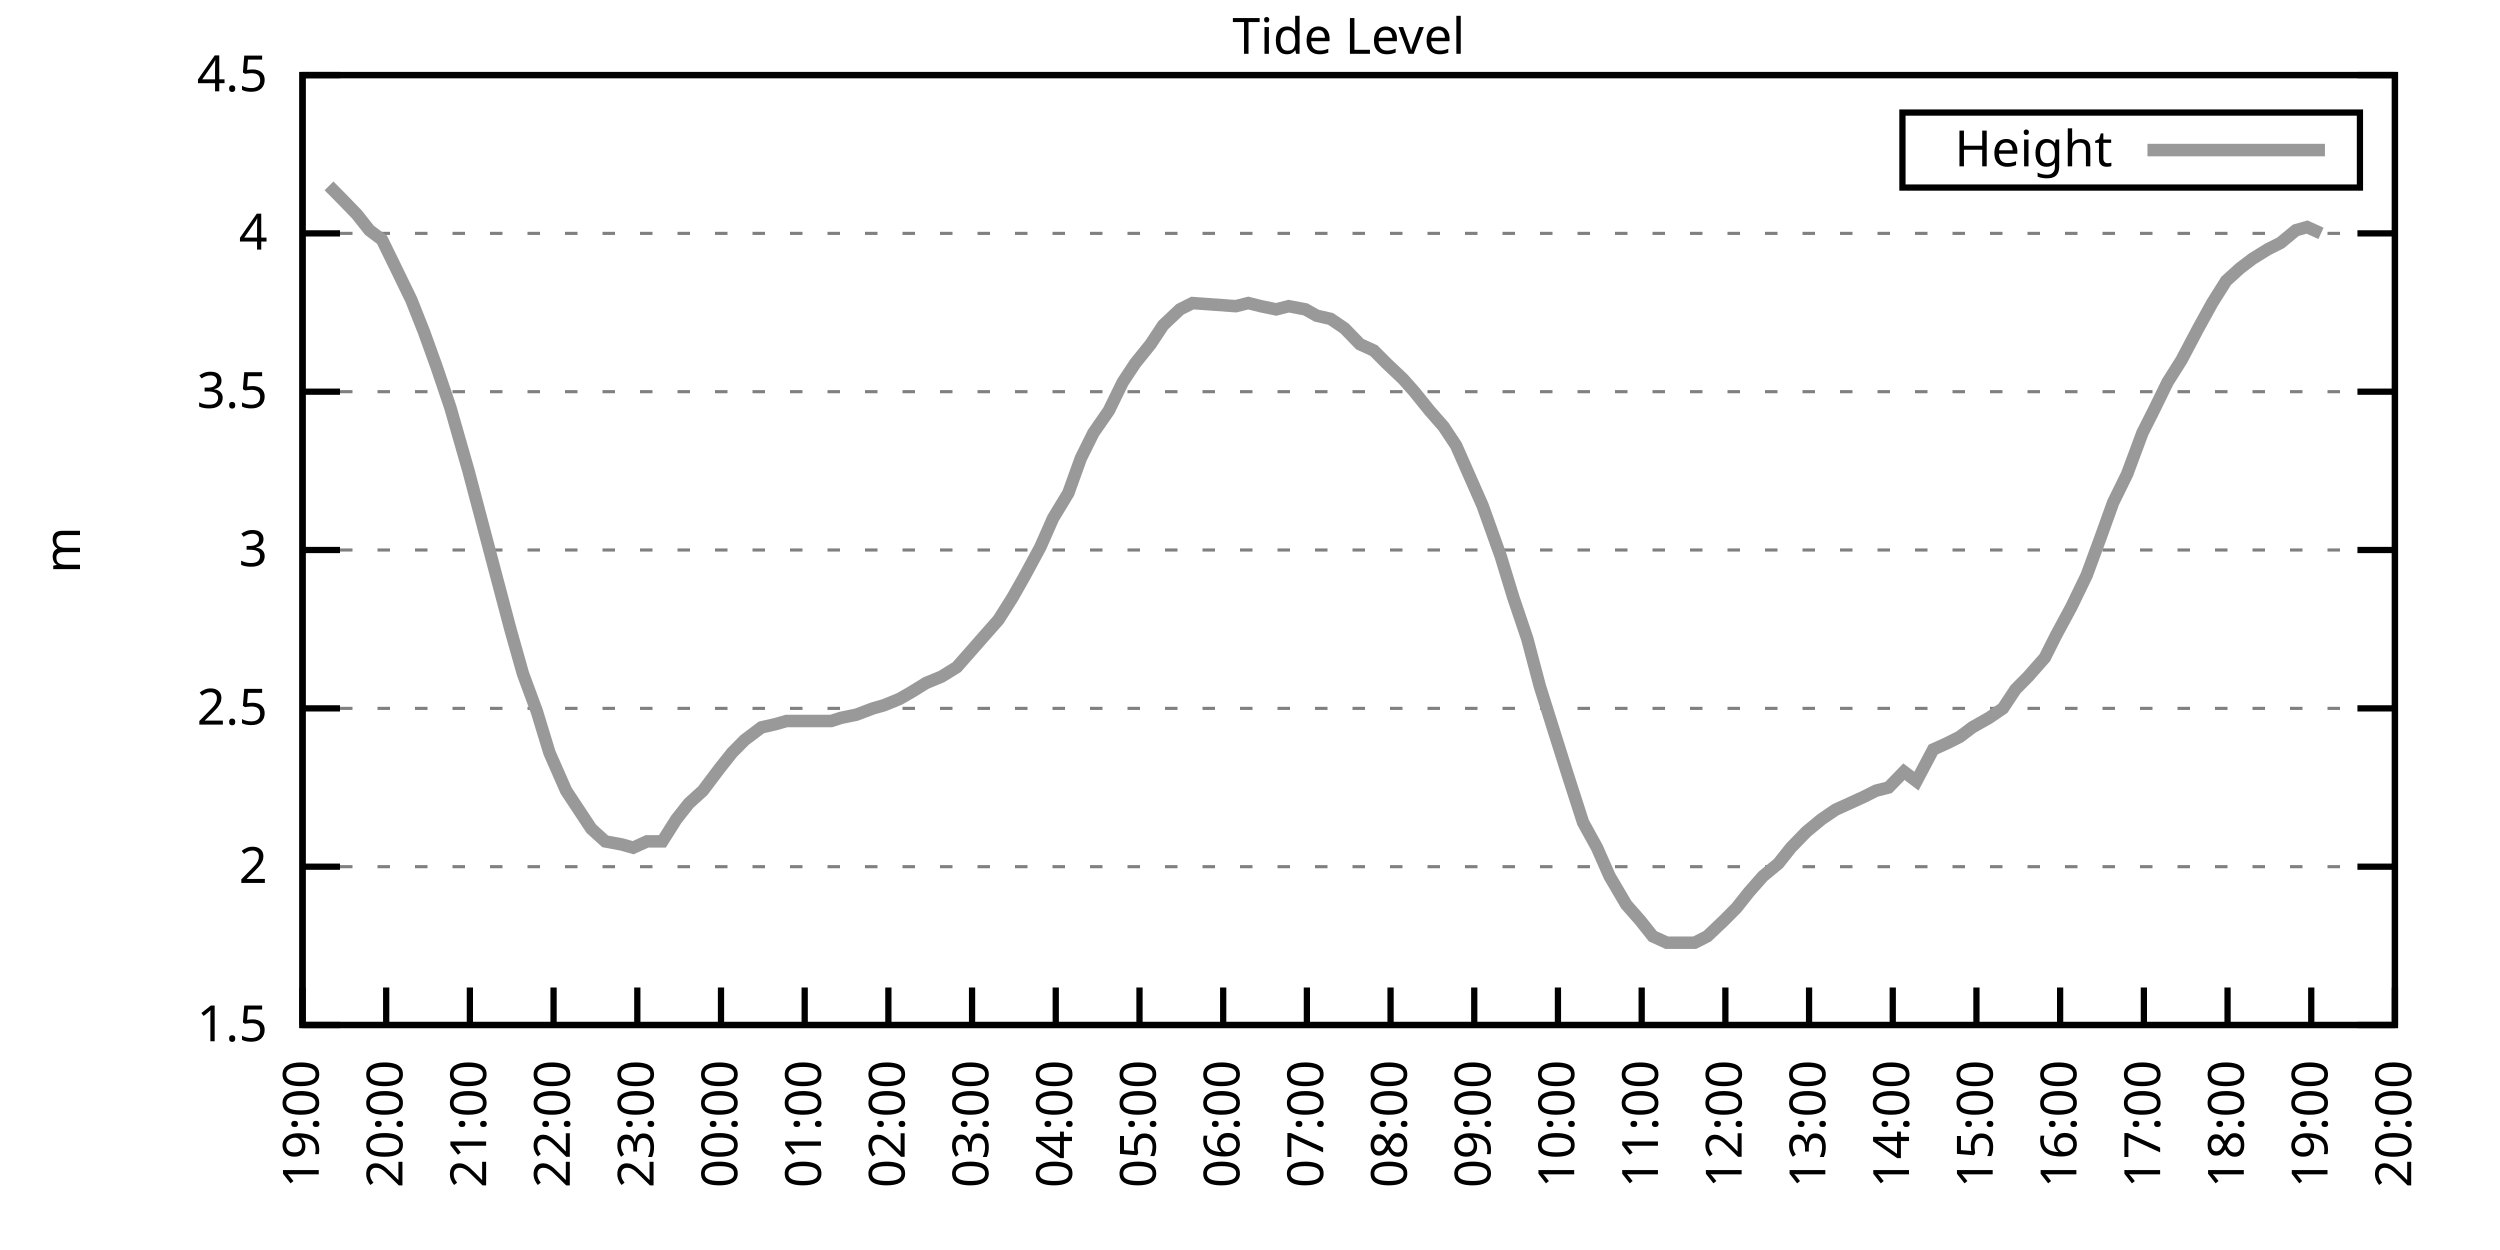
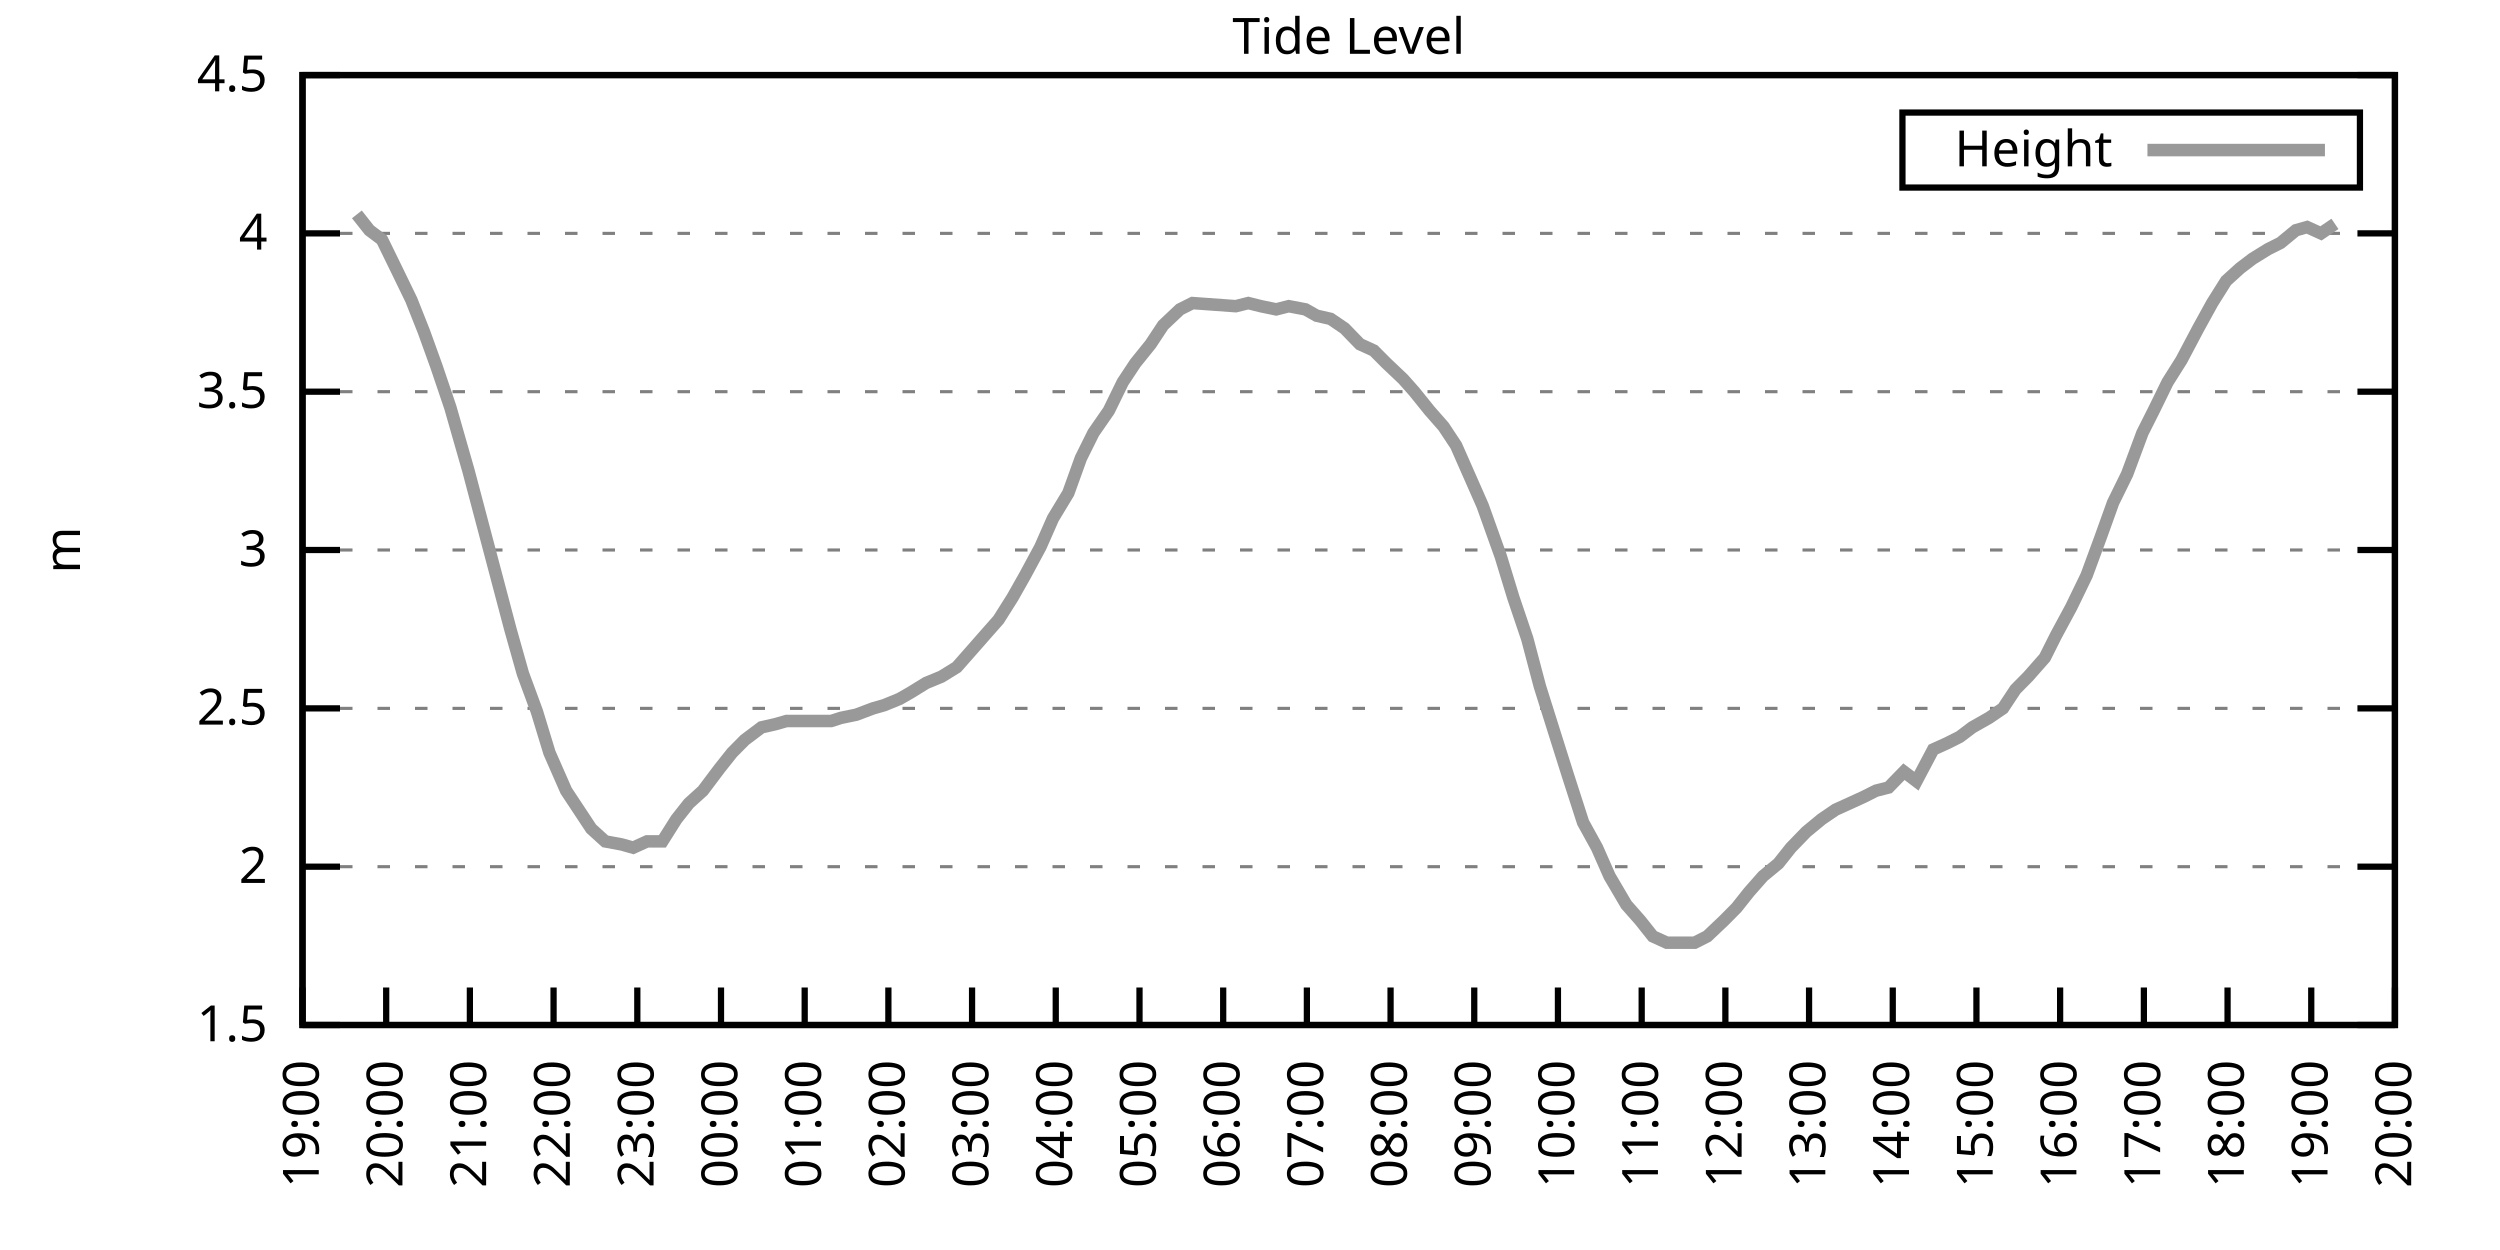
<svg xmlns="http://www.w3.org/2000/svg" xmlns:xlink="http://www.w3.org/1999/xlink" width="400" height="200" viewBox="0 0 400 200">
  <g id="gnuplot_canvas">
    <rect x="0" y="0" width="400" height="200" fill="none" />
    <defs>
      <circle id="gpDot" r="0.5" stroke-width="0.5" stroke="currentColor" />
      <path id="gpPt0" stroke-width="0.333" stroke="currentColor" d="M-1,0 h2 M0,-1 v2" />
      <path id="gpPt1" stroke-width="0.333" stroke="currentColor" d="M-1,-1 L1,1 M1,-1 L-1,1" />
      <path id="gpPt2" stroke-width="0.333" stroke="currentColor" d="M-1,0 L1,0 M0,-1 L0,1 M-1,-1 L1,1 M-1,1 L1,-1" />
      <rect id="gpPt3" stroke-width="0.333" stroke="currentColor" x="-1" y="-1" width="2" height="2" />
      <rect id="gpPt4" stroke-width="0.333" stroke="currentColor" fill="currentColor" x="-1" y="-1" width="2" height="2" />
      <circle id="gpPt5" stroke-width="0.333" stroke="currentColor" cx="0" cy="0" r="1" />
      <use xlink:href="#gpPt5" id="gpPt6" fill="currentColor" stroke="none" />
      <path id="gpPt7" stroke-width="0.333" stroke="currentColor" d="M0,-1.33 L-1.33,0.67 L1.33,0.67 z" />
      <use xlink:href="#gpPt7" id="gpPt8" fill="currentColor" stroke="none" />
      <use xlink:href="#gpPt7" id="gpPt9" stroke="currentColor" transform="rotate(180)" />
      <use xlink:href="#gpPt9" id="gpPt10" fill="currentColor" stroke="none" />
      <use xlink:href="#gpPt3" id="gpPt11" stroke="currentColor" transform="rotate(45)" />
      <use xlink:href="#gpPt11" id="gpPt12" fill="currentColor" stroke="none" />
      <path id="gpPt13" stroke-width="0.333" stroke="currentColor" d="M0,1.330 L1.265,0.411 L0.782,-1.067 L-0.782,-1.076 L-1.265,0.411 z" />
      <use xlink:href="#gpPt13" id="gpPt14" fill="currentColor" stroke="none" />
      <filter id="textbox" filterUnits="objectBoundingBox" x="0" y="0" height="1" width="1">
        <feFlood flood-color="white" flood-opacity="1" result="bgnd" />
        <feComposite in="SourceGraphic" in2="bgnd" operator="atop" />
      </filter>
      <filter id="greybox" filterUnits="objectBoundingBox" x="0" y="0" height="1" width="1">
        <feFlood flood-color="lightgrey" flood-opacity="1" result="grey" />
        <feComposite in="SourceGraphic" in2="grey" operator="atop" />
      </filter>
    </defs>
    <g fill="none" color="white" stroke="currentColor" stroke-width="1.00" stroke-linecap="butt" stroke-linejoin="miter">
</g>
    <g fill="none" color="black" stroke="currentColor" stroke-width="1.00" stroke-linecap="butt" stroke-linejoin="miter">
      <g stroke="none" shape-rendering="crispEdges">
        <polygon fill="rgb(255, 255, 255)" points="48.40,164.00 383.18,164.00 383.18,12.02 48.40,12.02 " />
      </g>
    </g>
    <g fill="none" color="black" stroke="currentColor" stroke-width="1.00" stroke-linecap="butt" stroke-linejoin="miter">
</g>
    <g fill="none" color="black" stroke="black" stroke-width="0.50" stroke-linecap="butt" stroke-linejoin="miter">
</g>
    <g fill="none" color="gray" stroke="currentColor" stroke-width="0.50" stroke-linecap="butt" stroke-linejoin="miter">
      <path stroke="gray" stroke-dasharray="2,4" class="gridline" d="M48.40,164.00 L383.19,164.00  " />
    </g>
    <g fill="none" color="gray" stroke="gray" stroke-width="1.00" stroke-linecap="butt" stroke-linejoin="miter">
</g>
    <g fill="none" color="black" stroke="currentColor" stroke-width="1.00" stroke-linecap="butt" stroke-linejoin="miter">
      <path stroke="black" d="M48.40,164.00 L54.40,164.00 M383.19,164.00 L377.19,164.00  " />
      <g transform="translate(42.80,166.60)" stroke="none" fill="black" font-family="Sans" font-size="8.00" text-anchor="end">
        <text>
          <tspan font-family="Sans"> 1.5</tspan>
        </text>
      </g>
    </g>
    <g fill="none" color="black" stroke="currentColor" stroke-width="1.00" stroke-linecap="butt" stroke-linejoin="miter">
</g>
    <g fill="none" color="black" stroke="black" stroke-width="0.50" stroke-linecap="butt" stroke-linejoin="miter">
</g>
    <g fill="none" color="gray" stroke="currentColor" stroke-width="0.50" stroke-linecap="butt" stroke-linejoin="miter">
      <path stroke="gray" stroke-dasharray="2,4" class="gridline" d="M48.40,138.67 L383.19,138.67  " />
    </g>
    <g fill="none" color="gray" stroke="gray" stroke-width="1.00" stroke-linecap="butt" stroke-linejoin="miter">
</g>
    <g fill="none" color="black" stroke="currentColor" stroke-width="1.00" stroke-linecap="butt" stroke-linejoin="miter">
      <path stroke="black" d="M48.40,138.67 L54.40,138.67 M383.19,138.67 L377.19,138.67  " />
      <g transform="translate(42.80,141.27)" stroke="none" fill="black" font-family="Sans" font-size="8.00" text-anchor="end">
        <text>
          <tspan font-family="Sans"> 2</tspan>
        </text>
      </g>
    </g>
    <g fill="none" color="black" stroke="currentColor" stroke-width="1.00" stroke-linecap="butt" stroke-linejoin="miter">
</g>
    <g fill="none" color="black" stroke="black" stroke-width="0.50" stroke-linecap="butt" stroke-linejoin="miter">
</g>
    <g fill="none" color="gray" stroke="currentColor" stroke-width="0.50" stroke-linecap="butt" stroke-linejoin="miter">
      <path stroke="gray" stroke-dasharray="2,4" class="gridline" d="M48.40,113.34 L383.19,113.34  " />
    </g>
    <g fill="none" color="gray" stroke="gray" stroke-width="1.00" stroke-linecap="butt" stroke-linejoin="miter">
</g>
    <g fill="none" color="black" stroke="currentColor" stroke-width="1.00" stroke-linecap="butt" stroke-linejoin="miter">
      <path stroke="black" d="M48.40,113.34 L54.40,113.34 M383.19,113.34 L377.19,113.34  " />
      <g transform="translate(42.80,115.94)" stroke="none" fill="black" font-family="Sans" font-size="8.00" text-anchor="end">
        <text>
          <tspan font-family="Sans"> 2.5</tspan>
        </text>
      </g>
    </g>
    <g fill="none" color="black" stroke="currentColor" stroke-width="1.00" stroke-linecap="butt" stroke-linejoin="miter">
</g>
    <g fill="none" color="black" stroke="black" stroke-width="0.50" stroke-linecap="butt" stroke-linejoin="miter">
</g>
    <g fill="none" color="gray" stroke="currentColor" stroke-width="0.50" stroke-linecap="butt" stroke-linejoin="miter">
      <path stroke="gray" stroke-dasharray="2,4" class="gridline" d="M48.40,88.00 L383.19,88.00  " />
    </g>
    <g fill="none" color="gray" stroke="gray" stroke-width="1.00" stroke-linecap="butt" stroke-linejoin="miter">
</g>
    <g fill="none" color="black" stroke="currentColor" stroke-width="1.00" stroke-linecap="butt" stroke-linejoin="miter">
      <path stroke="black" d="M48.40,88.00 L54.40,88.00 M383.19,88.00 L377.19,88.00  " />
      <g transform="translate(42.80,90.60)" stroke="none" fill="black" font-family="Sans" font-size="8.00" text-anchor="end">
        <text>
          <tspan font-family="Sans"> 3</tspan>
        </text>
      </g>
    </g>
    <g fill="none" color="black" stroke="currentColor" stroke-width="1.00" stroke-linecap="butt" stroke-linejoin="miter">
</g>
    <g fill="none" color="black" stroke="black" stroke-width="0.50" stroke-linecap="butt" stroke-linejoin="miter">
</g>
    <g fill="none" color="gray" stroke="currentColor" stroke-width="0.50" stroke-linecap="butt" stroke-linejoin="miter">
      <path stroke="gray" stroke-dasharray="2,4" class="gridline" d="M48.40,62.67 L383.19,62.67  " />
    </g>
    <g fill="none" color="gray" stroke="gray" stroke-width="1.00" stroke-linecap="butt" stroke-linejoin="miter">
</g>
    <g fill="none" color="black" stroke="currentColor" stroke-width="1.00" stroke-linecap="butt" stroke-linejoin="miter">
      <path stroke="black" d="M48.40,62.67 L54.40,62.67 M383.19,62.67 L377.19,62.67  " />
      <g transform="translate(42.80,65.27)" stroke="none" fill="black" font-family="Sans" font-size="8.00" text-anchor="end">
        <text>
          <tspan font-family="Sans"> 3.5</tspan>
        </text>
      </g>
    </g>
    <g fill="none" color="black" stroke="currentColor" stroke-width="1.00" stroke-linecap="butt" stroke-linejoin="miter">
</g>
    <g fill="none" color="black" stroke="black" stroke-width="0.50" stroke-linecap="butt" stroke-linejoin="miter">
</g>
    <g fill="none" color="gray" stroke="currentColor" stroke-width="0.50" stroke-linecap="butt" stroke-linejoin="miter">
      <path stroke="gray" stroke-dasharray="2,4" class="gridline" d="M48.40,37.34 L383.19,37.34  " />
    </g>
    <g fill="none" color="gray" stroke="gray" stroke-width="1.00" stroke-linecap="butt" stroke-linejoin="miter">
</g>
    <g fill="none" color="black" stroke="currentColor" stroke-width="1.00" stroke-linecap="butt" stroke-linejoin="miter">
      <path stroke="black" d="M48.40,37.34 L54.40,37.34 M383.19,37.34 L377.19,37.34  " />
      <g transform="translate(42.80,39.94)" stroke="none" fill="black" font-family="Sans" font-size="8.00" text-anchor="end">
        <text>
          <tspan font-family="Sans"> 4</tspan>
        </text>
      </g>
    </g>
    <g fill="none" color="black" stroke="currentColor" stroke-width="1.00" stroke-linecap="butt" stroke-linejoin="miter">
</g>
    <g fill="none" color="black" stroke="black" stroke-width="0.50" stroke-linecap="butt" stroke-linejoin="miter">
</g>
    <g fill="none" color="gray" stroke="currentColor" stroke-width="0.50" stroke-linecap="butt" stroke-linejoin="miter">
      <path stroke="gray" stroke-dasharray="2,4" class="gridline" d="M48.40,12.01 L383.19,12.01  " />
    </g>
    <g fill="none" color="gray" stroke="gray" stroke-width="1.00" stroke-linecap="butt" stroke-linejoin="miter">
</g>
    <g fill="none" color="black" stroke="currentColor" stroke-width="1.00" stroke-linecap="butt" stroke-linejoin="miter">
      <path stroke="black" d="M48.40,12.01 L54.40,12.01 M383.19,12.01 L377.19,12.01  " />
      <g transform="translate(42.80,14.61)" stroke="none" fill="black" font-family="Sans" font-size="8.00" text-anchor="end">
        <text>
          <tspan font-family="Sans"> 4.5</tspan>
        </text>
      </g>
    </g>
    <g fill="none" color="black" stroke="currentColor" stroke-width="1.00" stroke-linecap="butt" stroke-linejoin="miter">
      <path stroke="black" d="M48.40,164.00 L48.40,158.00  " />
      <g transform="translate(51.00,169.60) rotate(270.00)" stroke="none" fill="black" font-family="Sans" font-size="8.00" text-anchor="end">
        <text>
          <tspan font-family="Sans">19:00</tspan>
        </text>
      </g>
    </g>
    <g fill="none" color="black" stroke="currentColor" stroke-width="1.00" stroke-linecap="butt" stroke-linejoin="miter">
      <path stroke="black" d="M61.79,164.00 L61.79,158.00  " />
      <g transform="translate(64.39,169.60) rotate(270.00)" stroke="none" fill="black" font-family="Sans" font-size="8.00" text-anchor="end">
        <text>
          <tspan font-family="Sans">20:00</tspan>
        </text>
      </g>
    </g>
    <g fill="none" color="black" stroke="currentColor" stroke-width="1.00" stroke-linecap="butt" stroke-linejoin="miter">
      <path stroke="black" d="M75.18,164.00 L75.18,158.00  " />
      <g transform="translate(77.78,169.60) rotate(270.00)" stroke="none" fill="black" font-family="Sans" font-size="8.00" text-anchor="end">
        <text>
          <tspan font-family="Sans">21:00</tspan>
        </text>
      </g>
    </g>
    <g fill="none" color="black" stroke="currentColor" stroke-width="1.00" stroke-linecap="butt" stroke-linejoin="miter">
      <path stroke="black" d="M88.57,164.00 L88.57,158.00  " />
      <g transform="translate(91.17,169.60) rotate(270.00)" stroke="none" fill="black" font-family="Sans" font-size="8.00" text-anchor="end">
        <text>
          <tspan font-family="Sans">22:00</tspan>
        </text>
      </g>
    </g>
    <g fill="none" color="black" stroke="currentColor" stroke-width="1.00" stroke-linecap="butt" stroke-linejoin="miter">
      <path stroke="black" d="M101.97,164.00 L101.97,158.00  " />
      <g transform="translate(104.57,169.60) rotate(270.00)" stroke="none" fill="black" font-family="Sans" font-size="8.00" text-anchor="end">
        <text>
          <tspan font-family="Sans">23:00</tspan>
        </text>
      </g>
    </g>
    <g fill="none" color="black" stroke="currentColor" stroke-width="1.00" stroke-linecap="butt" stroke-linejoin="miter">
      <path stroke="black" d="M115.36,164.00 L115.36,158.00  " />
      <g transform="translate(117.96,169.60) rotate(270.00)" stroke="none" fill="black" font-family="Sans" font-size="8.00" text-anchor="end">
        <text>
          <tspan font-family="Sans">00:00</tspan>
        </text>
      </g>
    </g>
    <g fill="none" color="black" stroke="currentColor" stroke-width="1.00" stroke-linecap="butt" stroke-linejoin="miter">
      <path stroke="black" d="M128.75,164.00 L128.75,158.00  " />
      <g transform="translate(131.35,169.60) rotate(270.00)" stroke="none" fill="black" font-family="Sans" font-size="8.00" text-anchor="end">
        <text>
          <tspan font-family="Sans">01:00</tspan>
        </text>
      </g>
    </g>
    <g fill="none" color="black" stroke="currentColor" stroke-width="1.00" stroke-linecap="butt" stroke-linejoin="miter">
      <path stroke="black" d="M142.14,164.00 L142.14,158.00  " />
      <g transform="translate(144.74,169.60) rotate(270.00)" stroke="none" fill="black" font-family="Sans" font-size="8.00" text-anchor="end">
        <text>
          <tspan font-family="Sans">02:00</tspan>
        </text>
      </g>
    </g>
    <g fill="none" color="black" stroke="currentColor" stroke-width="1.00" stroke-linecap="butt" stroke-linejoin="miter">
      <path stroke="black" d="M155.53,164.00 L155.53,158.00  " />
      <g transform="translate(158.13,169.60) rotate(270.00)" stroke="none" fill="black" font-family="Sans" font-size="8.00" text-anchor="end">
        <text>
          <tspan font-family="Sans">03:00</tspan>
        </text>
      </g>
    </g>
    <g fill="none" color="black" stroke="currentColor" stroke-width="1.00" stroke-linecap="butt" stroke-linejoin="miter">
      <path stroke="black" d="M168.92,164.00 L168.92,158.00  " />
      <g transform="translate(171.52,169.60) rotate(270.00)" stroke="none" fill="black" font-family="Sans" font-size="8.00" text-anchor="end">
        <text>
          <tspan font-family="Sans">04:00</tspan>
        </text>
      </g>
    </g>
    <g fill="none" color="black" stroke="currentColor" stroke-width="1.00" stroke-linecap="butt" stroke-linejoin="miter">
      <path stroke="black" d="M182.32,164.00 L182.32,158.00  " />
      <g transform="translate(184.92,169.60) rotate(270.00)" stroke="none" fill="black" font-family="Sans" font-size="8.00" text-anchor="end">
        <text>
          <tspan font-family="Sans">05:00</tspan>
        </text>
      </g>
    </g>
    <g fill="none" color="black" stroke="currentColor" stroke-width="1.00" stroke-linecap="butt" stroke-linejoin="miter">
      <path stroke="black" d="M195.71,164.00 L195.71,158.00  " />
      <g transform="translate(198.31,169.60) rotate(270.00)" stroke="none" fill="black" font-family="Sans" font-size="8.00" text-anchor="end">
        <text>
          <tspan font-family="Sans">06:00</tspan>
        </text>
      </g>
    </g>
    <g fill="none" color="black" stroke="currentColor" stroke-width="1.00" stroke-linecap="butt" stroke-linejoin="miter">
      <path stroke="black" d="M209.10,164.00 L209.10,158.00  " />
      <g transform="translate(211.70,169.60) rotate(270.00)" stroke="none" fill="black" font-family="Sans" font-size="8.00" text-anchor="end">
        <text>
          <tspan font-family="Sans">07:00</tspan>
        </text>
      </g>
    </g>
    <g fill="none" color="black" stroke="currentColor" stroke-width="1.00" stroke-linecap="butt" stroke-linejoin="miter">
      <path stroke="black" d="M222.49,164.00 L222.49,158.00  " />
      <g transform="translate(225.09,169.60) rotate(270.00)" stroke="none" fill="black" font-family="Sans" font-size="8.00" text-anchor="end">
        <text>
          <tspan font-family="Sans">08:00</tspan>
        </text>
      </g>
    </g>
    <g fill="none" color="black" stroke="currentColor" stroke-width="1.00" stroke-linecap="butt" stroke-linejoin="miter">
      <path stroke="black" d="M235.88,164.00 L235.88,158.00  " />
      <g transform="translate(238.48,169.60) rotate(270.00)" stroke="none" fill="black" font-family="Sans" font-size="8.00" text-anchor="end">
        <text>
          <tspan font-family="Sans">09:00</tspan>
        </text>
      </g>
    </g>
    <g fill="none" color="black" stroke="currentColor" stroke-width="1.00" stroke-linecap="butt" stroke-linejoin="miter">
      <path stroke="black" d="M249.27,164.00 L249.27,158.00  " />
      <g transform="translate(251.87,169.60) rotate(270.00)" stroke="none" fill="black" font-family="Sans" font-size="8.00" text-anchor="end">
        <text>
          <tspan font-family="Sans">10:00</tspan>
        </text>
      </g>
    </g>
    <g fill="none" color="black" stroke="currentColor" stroke-width="1.00" stroke-linecap="butt" stroke-linejoin="miter">
      <path stroke="black" d="M262.67,164.00 L262.67,158.00  " />
      <g transform="translate(265.27,169.60) rotate(270.00)" stroke="none" fill="black" font-family="Sans" font-size="8.00" text-anchor="end">
        <text>
          <tspan font-family="Sans">11:00</tspan>
        </text>
      </g>
    </g>
    <g fill="none" color="black" stroke="currentColor" stroke-width="1.00" stroke-linecap="butt" stroke-linejoin="miter">
      <path stroke="black" d="M276.06,164.00 L276.06,158.00  " />
      <g transform="translate(278.66,169.60) rotate(270.00)" stroke="none" fill="black" font-family="Sans" font-size="8.00" text-anchor="end">
        <text>
          <tspan font-family="Sans">12:00</tspan>
        </text>
      </g>
    </g>
    <g fill="none" color="black" stroke="currentColor" stroke-width="1.00" stroke-linecap="butt" stroke-linejoin="miter">
      <path stroke="black" d="M289.45,164.00 L289.45,158.00  " />
      <g transform="translate(292.05,169.60) rotate(270.00)" stroke="none" fill="black" font-family="Sans" font-size="8.00" text-anchor="end">
        <text>
          <tspan font-family="Sans">13:00</tspan>
        </text>
      </g>
    </g>
    <g fill="none" color="black" stroke="currentColor" stroke-width="1.00" stroke-linecap="butt" stroke-linejoin="miter">
      <path stroke="black" d="M302.84,164.00 L302.84,158.00  " />
      <g transform="translate(305.44,169.60) rotate(270.00)" stroke="none" fill="black" font-family="Sans" font-size="8.00" text-anchor="end">
        <text>
          <tspan font-family="Sans">14:00</tspan>
        </text>
      </g>
    </g>
    <g fill="none" color="black" stroke="currentColor" stroke-width="1.00" stroke-linecap="butt" stroke-linejoin="miter">
      <path stroke="black" d="M316.23,164.00 L316.23,158.00  " />
      <g transform="translate(318.83,169.60) rotate(270.00)" stroke="none" fill="black" font-family="Sans" font-size="8.00" text-anchor="end">
        <text>
          <tspan font-family="Sans">15:00</tspan>
        </text>
      </g>
    </g>
    <g fill="none" color="black" stroke="currentColor" stroke-width="1.00" stroke-linecap="butt" stroke-linejoin="miter">
      <path stroke="black" d="M329.62,164.00 L329.62,158.00  " />
      <g transform="translate(332.22,169.60) rotate(270.00)" stroke="none" fill="black" font-family="Sans" font-size="8.00" text-anchor="end">
        <text>
          <tspan font-family="Sans">16:00</tspan>
        </text>
      </g>
    </g>
    <g fill="none" color="black" stroke="currentColor" stroke-width="1.00" stroke-linecap="butt" stroke-linejoin="miter">
      <path stroke="black" d="M343.02,164.00 L343.02,158.00  " />
      <g transform="translate(345.62,169.60) rotate(270.00)" stroke="none" fill="black" font-family="Sans" font-size="8.00" text-anchor="end">
        <text>
          <tspan font-family="Sans">17:00</tspan>
        </text>
      </g>
    </g>
    <g fill="none" color="black" stroke="currentColor" stroke-width="1.00" stroke-linecap="butt" stroke-linejoin="miter">
      <path stroke="black" d="M356.41,164.00 L356.41,158.00  " />
      <g transform="translate(359.01,169.60) rotate(270.00)" stroke="none" fill="black" font-family="Sans" font-size="8.00" text-anchor="end">
        <text>
          <tspan font-family="Sans">18:00</tspan>
        </text>
      </g>
    </g>
    <g fill="none" color="black" stroke="currentColor" stroke-width="1.00" stroke-linecap="butt" stroke-linejoin="miter">
      <path stroke="black" d="M369.80,164.00 L369.80,158.00  " />
      <g transform="translate(372.40,169.60) rotate(270.00)" stroke="none" fill="black" font-family="Sans" font-size="8.00" text-anchor="end">
        <text>
          <tspan font-family="Sans">19:00</tspan>
        </text>
      </g>
    </g>
    <g fill="none" color="black" stroke="currentColor" stroke-width="1.00" stroke-linecap="butt" stroke-linejoin="miter">
      <path stroke="black" d="M383.19,164.00 L383.19,158.00  " />
      <g transform="translate(385.79,169.60) rotate(270.00)" stroke="none" fill="black" font-family="Sans" font-size="8.00" text-anchor="end">
        <text>
          <tspan font-family="Sans">20:00</tspan>
        </text>
      </g>
    </g>
    <g fill="none" color="black" stroke="currentColor" stroke-width="1.00" stroke-linecap="butt" stroke-linejoin="miter">
</g>
    <g fill="none" color="black" stroke="currentColor" stroke-width="1.00" stroke-linecap="butt" stroke-linejoin="miter">
      <path stroke="black" d="M48.40,12.01 L48.40,164.00 L383.19,164.00 L383.19,12.01 L48.40,12.01 Z  " />
    </g>
    <g fill="none" color="black" stroke="currentColor" stroke-width="1.00" stroke-linecap="butt" stroke-linejoin="miter">
</g>
    <g fill="none" color="black" stroke="currentColor" stroke-width="1.00" stroke-linecap="butt" stroke-linejoin="miter">
      <path stroke="black" d="M304.39,30.01 L304.39,18.01 L377.59,18.01 L377.59,30.01 L304.39,30.01 Z  " />
    </g>
    <g id="Tide_level_plot_1">
      <g fill="none" color="white" stroke="black" stroke-width="2.00" stroke-linecap="butt" stroke-linejoin="miter">
</g>
      <g fill="none" color="black" stroke="currentColor" stroke-width="2.00" stroke-linecap="butt" stroke-linejoin="miter">
        <g transform="translate(337.99,26.61)" stroke="none" fill="black" font-family="Sans" font-size="8.00" text-anchor="end">
          <text>
            <tspan font-family="Sans">Height</tspan>
          </text>
        </g>
      </g>
      <g fill="none" color="black" stroke="currentColor" stroke-width="2.00" stroke-linecap="butt" stroke-linejoin="miter">
-         <path stroke="rgb(153, 153, 153)" d="M343.59,24.01 L371.99,24.01 M52.64,29.74 L54.65,31.77 L57.10,34.30 L59.11,36.84 L61.12,38.35 L63.35,42.91   L65.81,47.98 L67.82,53.05 L69.83,58.62 L72.06,65.21 L74.96,75.34 L76.97,82.94 L78.98,90.54 L81.66,100.67   L83.66,107.76 L85.90,113.84 L87.91,120.43 L90.58,126.51 L92.59,129.55 L94.60,132.59 L96.83,134.62 L99.51,135.12   L101.30,135.63 L103.53,134.62 L105.98,134.62 L108.22,131.07 L110.22,128.54 L112.46,126.51 L115.13,122.96 L117.14,120.43   L119.15,118.40 L121.83,116.38 L124.06,115.87 L125.85,115.36 L128.53,115.36 L130.76,115.36 L132.99,115.36 L134.55,114.86   L137.01,114.35 L139.69,113.34 L141.47,112.83 L143.93,111.82 L145.71,110.80 L148.17,109.28 L150.62,108.27 L153.08,106.75   L155.31,104.22 L157.54,101.68 L159.77,99.15 L162.01,95.60 L164.01,92.06 L166.47,87.50 L168.48,82.94 L170.93,78.89   L172.94,73.31 L174.95,69.26 L177.41,65.71 L179.64,61.15 L181.65,58.11 L184.10,55.07 L186.11,52.03 L188.79,49.50   L190.80,48.49 L197.72,48.99 L199.73,48.49 L201.73,48.99 L204.19,49.50 L206.20,48.99 L208.88,49.50 L210.66,50.51   L212.89,51.02 L215.13,52.54 L217.58,55.07 L219.81,56.09 L221.82,58.11 L224.50,60.65 L226.29,62.67 L228.74,65.71   L230.97,68.25 L232.98,71.29 L235.21,76.35 L237.22,80.91 L240.12,89.02 L242.13,95.60 L244.36,102.19 L246.37,109.79   L248.60,116.88 L250.84,123.98 L253.29,131.58 L255.52,135.63 L257.53,140.19 L260.21,144.75 L262.44,147.28 L264.45,149.81   L266.68,150.83 L268.69,150.83 L271.15,150.83 L273.16,149.81 L275.83,147.28 L277.84,145.25 L279.85,142.72 L282.08,140.19   L284.54,138.16 L286.55,135.63 L289.00,133.10 L291.46,131.07 L293.69,129.55 L295.92,128.54 L298.15,127.52 L300.16,126.51   L302.17,126.00 L304.63,123.47 L306.63,124.99 L309.31,119.92 L311.54,118.91 L313.55,117.90 L315.56,116.38 L318.24,114.86   L320.47,113.34 L322.48,110.30 L324.49,108.27 L327.17,105.23 L328.95,101.68 L331.41,97.12 L333.86,92.06 L336.10,85.98   L338.10,80.41 L340.34,75.85 L342.79,69.26 L344.58,65.71 L346.81,61.15 L349.04,57.61 L351.72,52.54 L353.95,48.49   L356.18,44.94 L358.42,42.91 L360.42,41.39 L362.88,39.87 L364.89,38.86 L367.34,36.84 L369.13,36.33 L371.36,37.34    " />
+         <path stroke="rgb(153, 153, 153)" d="M343.59,24.01 L371.99,24.01 M57.10,34.30 L59.11,36.84 L61.12,38.35 L63.35,42.91 L65.81,47.98 L67.82,53.05   L69.83,58.62 L72.06,65.21 L74.96,75.34 L76.97,82.94 L78.98,90.54 L81.66,100.67 L83.66,107.76 L85.90,113.84   L87.91,120.43 L90.58,126.51 L92.59,129.55 L94.60,132.59 L96.83,134.62 L99.51,135.12 L101.30,135.63 L103.53,134.62   L105.98,134.62 L108.22,131.07 L110.22,128.54 L112.46,126.51 L115.13,122.96 L117.14,120.43 L119.15,118.40 L121.83,116.38   L124.06,115.87 L125.85,115.36 L128.53,115.36 L130.76,115.36 L132.99,115.36 L134.55,114.86 L137.01,114.35 L139.69,113.34   L141.47,112.83 L143.93,111.82 L145.71,110.80 L148.17,109.28 L150.62,108.27 L153.08,106.75 L155.31,104.22 L157.54,101.68   L159.77,99.15 L162.01,95.60 L164.01,92.06 L166.47,87.50 L168.48,82.94 L170.93,78.89 L172.94,73.31 L174.95,69.26   L177.41,65.71 L179.64,61.15 L181.65,58.11 L184.10,55.07 L186.11,52.03 L188.79,49.50 L190.80,48.49 L197.72,48.99   L199.73,48.49 L201.73,48.99 L204.19,49.50 L206.20,48.99 L208.88,49.50 L210.66,50.51 L212.89,51.02 L215.13,52.54   L217.58,55.07 L219.81,56.09 L221.82,58.11 L224.50,60.65 L226.29,62.67 L228.74,65.71 L230.97,68.25 L232.98,71.29   L235.21,76.35 L237.22,80.91 L240.12,89.02 L242.13,95.60 L244.36,102.19 L246.37,109.79 L248.60,116.88 L250.84,123.98   L253.29,131.58 L255.52,135.63 L257.53,140.19 L260.21,144.75 L262.44,147.28 L264.45,149.81 L266.68,150.83 L268.69,150.83   L271.15,150.83 L273.16,149.81 L275.83,147.28 L277.84,145.25 L279.85,142.72 L282.08,140.19 L284.54,138.16 L286.55,135.63   L289.00,133.10 L291.46,131.07 L293.69,129.55 L295.92,128.54 L298.15,127.52 L300.16,126.51 L302.17,126.00 L304.63,123.47   L306.63,124.99 L309.31,119.92 L311.54,118.91 L313.55,117.90 L315.56,116.38 L318.24,114.86 L320.47,113.34 L322.48,110.30   L324.49,108.27 L327.17,105.23 L328.95,101.68 L331.41,97.12 L333.86,92.06 L336.10,85.98 L338.10,80.41 L340.34,75.85   L342.79,69.26 L344.58,65.71 L346.81,61.15 L349.04,57.61 L351.72,52.54 L353.95,48.49 L356.18,44.94 L358.42,42.91   L360.42,41.39 L362.88,39.87 L364.89,38.86 L367.34,36.84 L369.13,36.33 L371.36,37.34 L373.59,35.82  " />
      </g>
    </g>
    <g fill="none" color="black" stroke="currentColor" stroke-width="2.00" stroke-linecap="butt" stroke-linejoin="miter">
</g>
    <g fill="none" color="black" stroke="black" stroke-width="1.00" stroke-linecap="butt" stroke-linejoin="miter">
</g>
    <g fill="none" color="black" stroke="currentColor" stroke-width="1.00" stroke-linecap="butt" stroke-linejoin="miter">
      <path stroke="black" d="M48.40,12.01 L48.40,164.00 L383.19,164.00 L383.19,12.01 L48.40,12.01 Z  " />
      <g transform="translate(12.80,88.01) rotate(270.00)" stroke="none" fill="black" font-family="Sans" font-size="8.00" text-anchor="middle">
        <text>
          <tspan font-family="Sans">m</tspan>
        </text>
      </g>
    </g>
    <g fill="none" color="black" stroke="currentColor" stroke-width="1.00" stroke-linecap="butt" stroke-linejoin="miter">
</g>
    <g fill="none" color="black" stroke="currentColor" stroke-width="1.00" stroke-linecap="butt" stroke-linejoin="miter">
      <g transform="translate(215.79,8.61)" stroke="none" fill="black" font-family="Sans" font-size="8.00" text-anchor="middle">
        <text>
          <tspan font-family="Sans">Tide Level</tspan>
        </text>
      </g>
    </g>
    <g fill="none" color="black" stroke="currentColor" stroke-width="1.00" stroke-linecap="butt" stroke-linejoin="miter">
</g>
  </g>
</svg>
